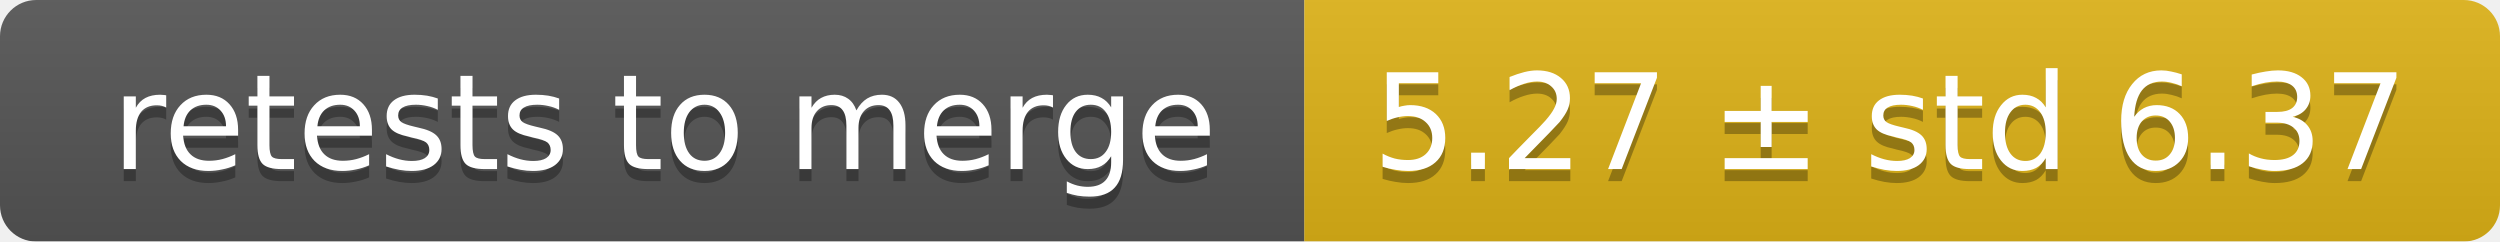
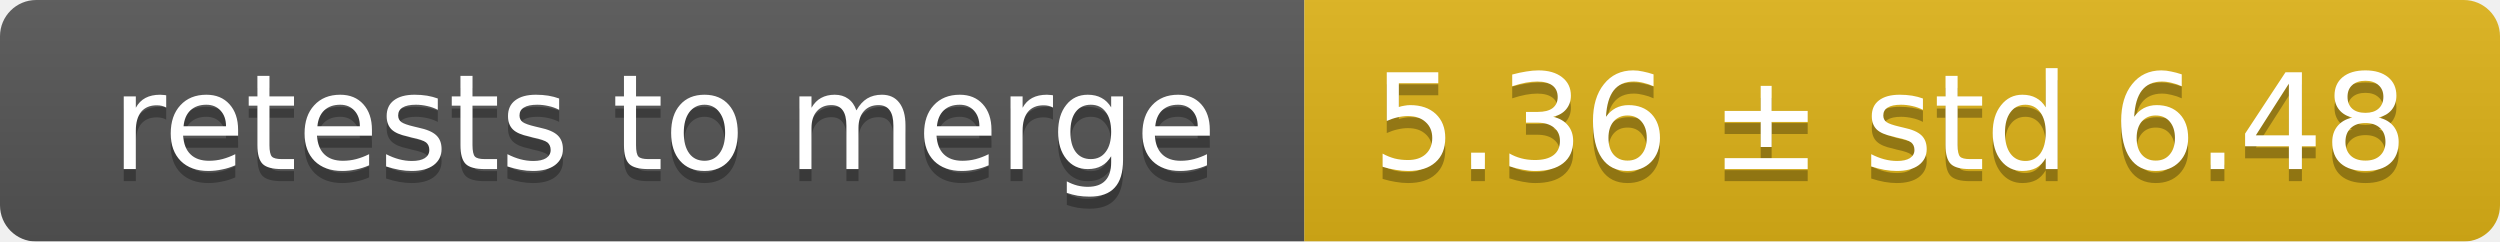
<svg xmlns="http://www.w3.org/2000/svg" width="207" height="20">
  <linearGradient id="smooth" x2="0" y2="100%">
    <stop offset="0" stop-color="#bbb" stop-opacity=".1" />
    <stop offset="1" stop-opacity=".1" />
  </linearGradient>
  <mask id="round">
    <rect width="207" height="20" rx="3" fill="#fff" />
  </mask>
  <g mask="url(#round)">
    <rect width="108" height="20" fill="#555" />
    <rect x="108" width="99" height="20" fill="#dfb317" />
    <rect width="207" height="20" fill="url(#smooth)" />
  </g>
  <g fill="#fff" text-anchor="middle" font-family="DejaVu Sans,Verdana,Geneva,sans-serif" font-size="11">
    <text x="55" y="15" fill="#010101" fill-opacity=".3">retests to merge</text>
    <text x="55" y="14">retests to merge</text>
-     <text x="156.5" y="15" fill="#010101" fill-opacity=".3">5.27 ± std 6.37</text>
-     <text x="156.5" y="14">5.27 ± std 6.37</text>
+     <text x="156.5" y="15" fill="#010101" fill-opacity=".3">5.36 ± std 6.48</text>
+     <text x="156.5" y="14">5.36 ± std 6.48</text>
  </g>
</svg>
